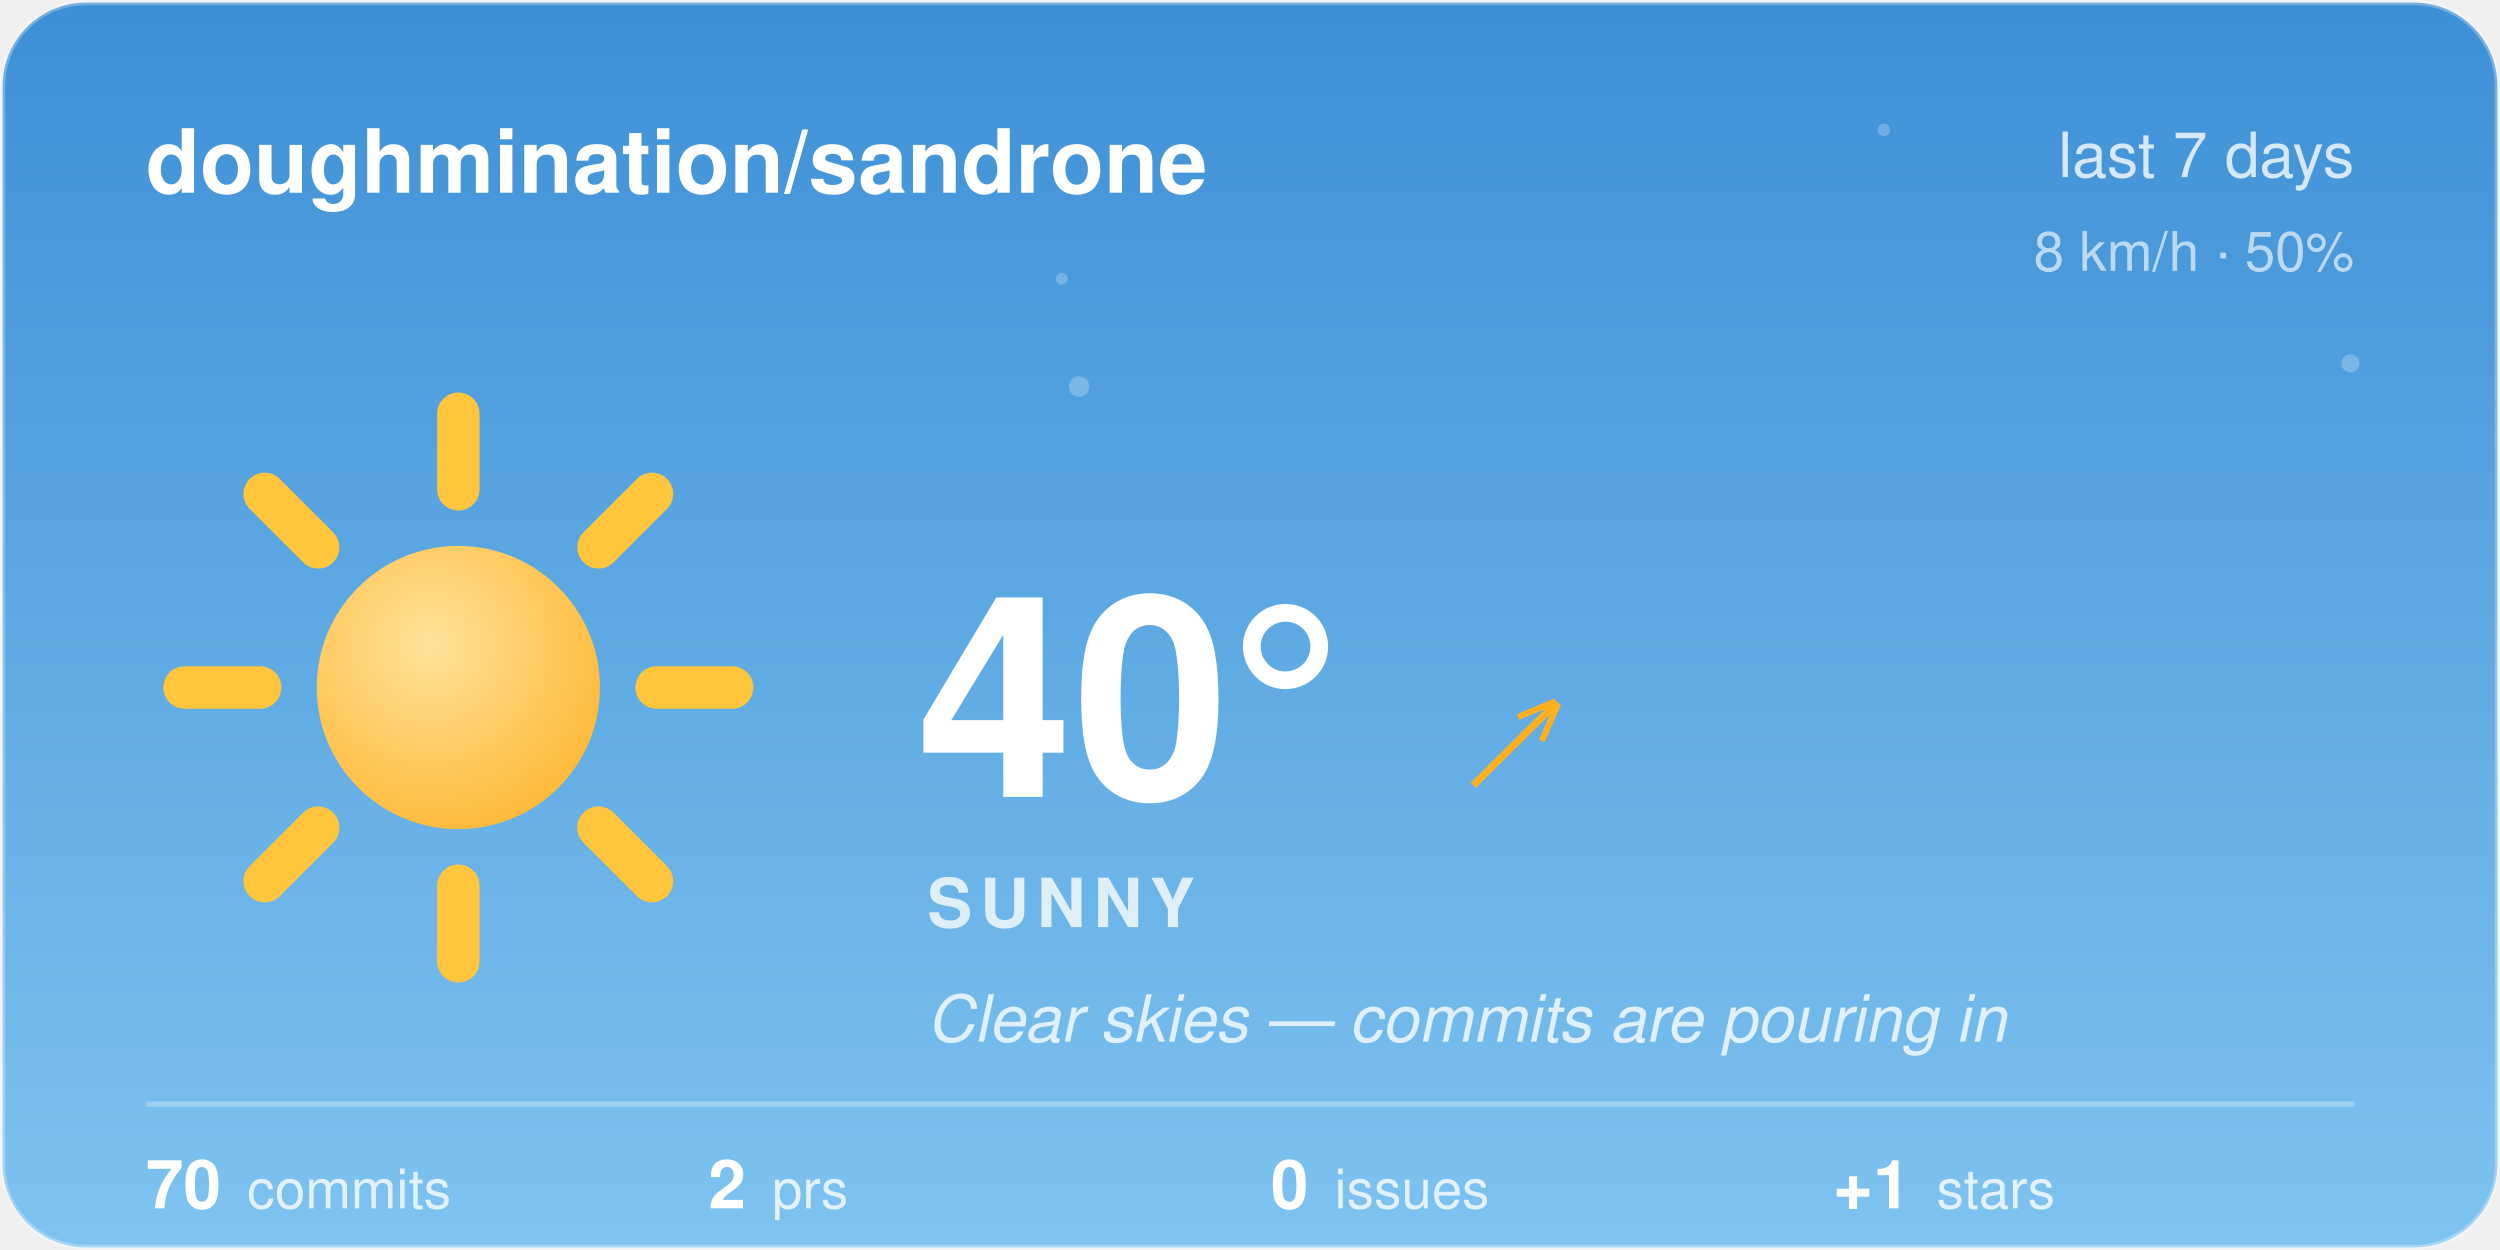
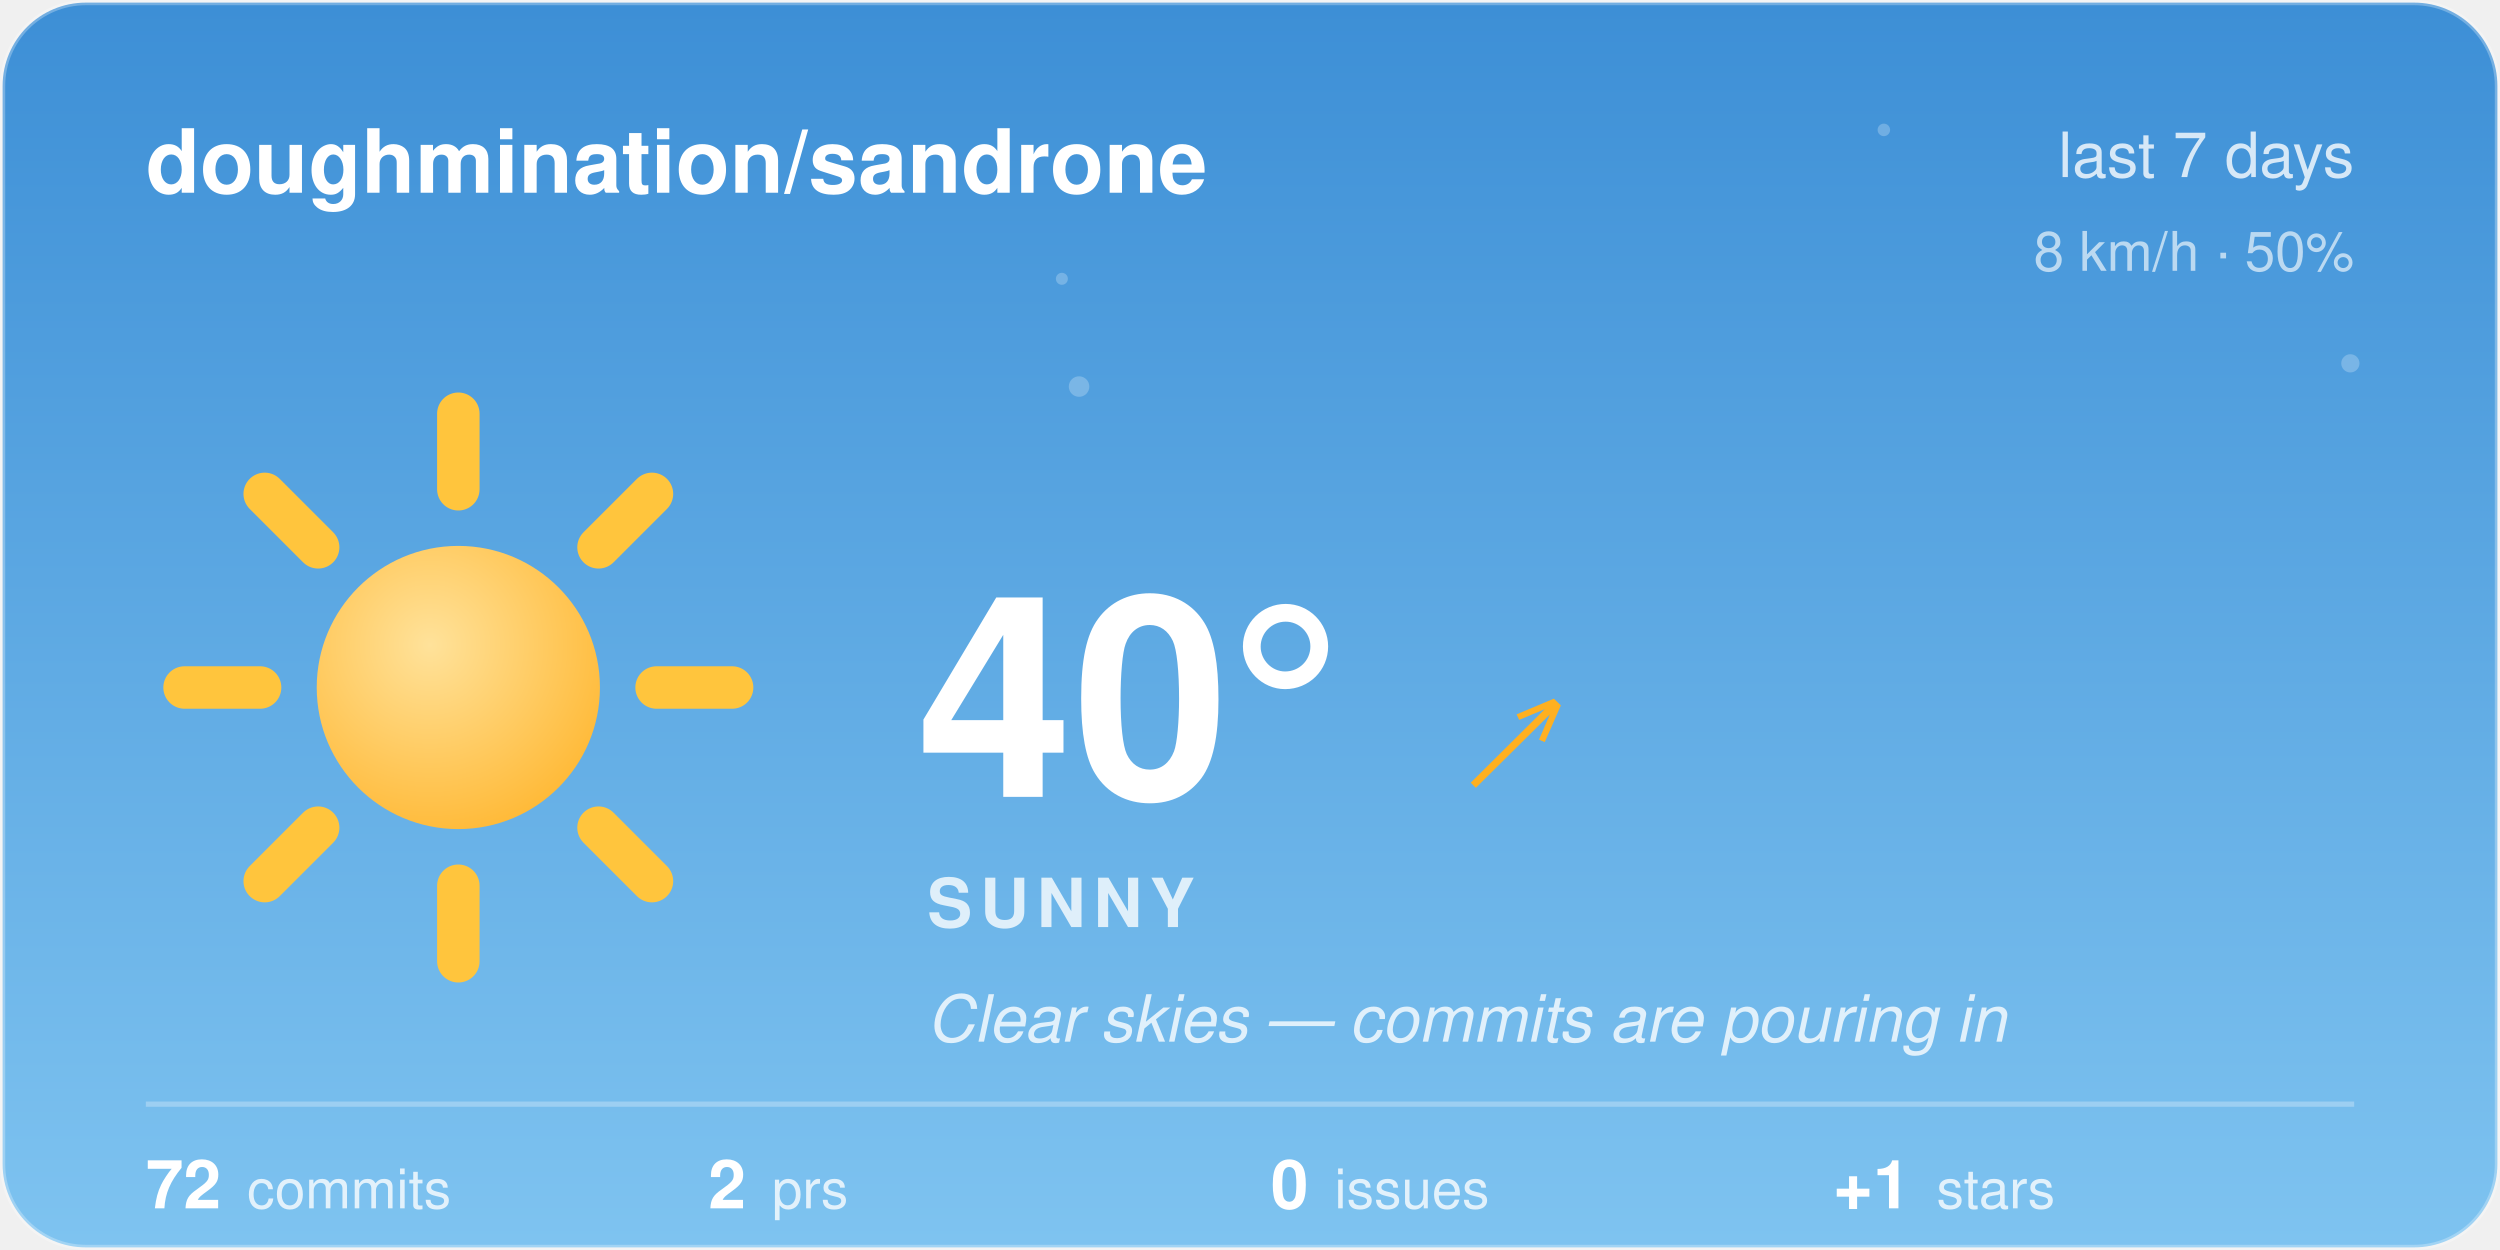
<svg xmlns="http://www.w3.org/2000/svg" width="480" height="240" viewBox="0 0 480 240">
  <style>@keyframes aw-spin{to{transform:rotate(360deg)}}@keyframes aw-breathe{50%{transform:scale(1.05)}}.aw-rays{animation:aw-spin 90s linear infinite;transform-origin:32px 32px}.aw-sun-core{animation:aw-breathe 4s ease-in-out infinite;transform-origin:32px 32px}@keyframes aw-twinkle{50%{opacity:1}}.aw-star{opacity:.25;animation:aw-twinkle 2.8s ease-in-out infinite}.aw-t2{animation-delay:.9s}.aw-t3{animation-delay:1.7s}@media (prefers-reduced-motion:reduce){*{animation:none !important}}.aw-ink{fill:#ffffff}.aw-sub{fill:rgba(255,255,255,0.78)}.aw-faint{fill:rgba(255,255,255,0.28)}.aw-stroke{stroke:rgba(255,255,255,0.28)}.aw-s0{stop-color:#3D8FD6}.aw-s1{stop-color:#7EC3F0}.aw-c0{stop-color:#ffffff}.aw-c1{stop-color:#d7dee8}.aw-bg{fill:transparent}@media (prefers-color-scheme:dark){.aw-ink{fill:#ffffff}.aw-sub{fill:rgba(255,255,255,0.78)}.aw-faint{fill:rgba(255,255,255,0.28)}.aw-stroke{stroke:rgba(255,255,255,0.28)}.aw-s0{stop-color:#12295C}.aw-s1{stop-color:#3A5FA0}.aw-c0{stop-color:#b8c4d4}.aw-c1{stop-color:#8494ac}.aw-bg{fill:transparent}}</style>
  <defs>
    <linearGradient id="aw-sky" x1="0" y1="0" x2="0" y2="1">
      <stop offset="0" class="aw-s0" />
      <stop offset="1" class="aw-s1" />
    </linearGradient>
    <linearGradient id="awg-cloud" x1="0" y1="0" x2="0" y2="1">
      <stop offset="0" class="aw-c0" />
      <stop offset="1" class="aw-c1" />
    </linearGradient>
    <radialGradient id="awg-sun" cx="0.4" cy="0.35" r="0.85">
      <stop offset="0" stop-color="#FFE29A" />
      <stop offset="1" stop-color="#FFB020" />
    </radialGradient>
    <linearGradient id="awg-storm" x1="0" y1="0" x2="0" y2="1">
      <stop offset="0" stop-color="#7A8699" />
      <stop offset="1" stop-color="#56637A" />
    </linearGradient>
    <symbol id="aw-i-sunny" viewBox="0 0 64 64">
      <g class="aw-rays" stroke="#FFC53D" stroke-width="4.5" stroke-linecap="round">
        <line x1="53" y1="32" x2="61" y2="32" />
        <line x1="46.85" y1="46.85" x2="52.51" y2="52.51" />
        <line x1="32" y1="53" x2="32" y2="61" />
        <line x1="17.15" y1="46.85" x2="11.49" y2="52.51" />
        <line x1="11" y1="32" x2="3" y2="32" />
        <line x1="17.15" y1="17.15" x2="11.49" y2="11.49" />
        <line x1="32" y1="11" x2="32" y2="3" />
        <line x1="46.85" y1="17.15" x2="52.51" y2="11.49" />
      </g>
      <circle class="aw-sun-core" cx="32" cy="32" r="15" fill="url(#awg-sun)" />
    </symbol>
    <clipPath id="aw-card">
      <rect x="1" y="1" width="478" height="238" rx="16" />
    </clipPath>
  </defs>
  <rect x="0.5" y="0.5" width="479" height="239" rx="16" fill="url(#aw-sky)" class="aw-stroke" />
  <g clip-path="url(#aw-card)">
    <g fill="#F4FAFF">
      <circle class="aw-star aw-t1" cx="361.7" cy="24.94" r="1.2" opacity="0.6" />
      <circle class="aw-star aw-t2" cx="203.88" cy="53.53" r="1.15" opacity="0.6" />
      <circle class="aw-star aw-t3" cx="451.27" cy="69.76" r="1.75" opacity="0.6" />
      <circle class="aw-star aw-t1" cx="207.18" cy="74.22" r="1.97" opacity="0.6" />
    </g>
  </g>
  <text x="28" y="37" font-family="-apple-system, 'Segoe UI', Helvetica, Arial, sans-serif" font-size="17" font-weight="600" class="aw-ink">doughmination/sandrone</text>
  <text x="452" y="34" text-anchor="end" font-family="-apple-system, 'Segoe UI', Helvetica, Arial, sans-serif" font-size="12" class="aw-sub">last 7 days</text>
  <text x="452" y="52" text-anchor="end" font-family="-apple-system, 'Segoe UI', Helvetica, Arial, sans-serif" font-size="10.5" class="aw-sub" opacity="0.8">8 km/h · 50%</text>
  <use href="#aw-i-sunny" x="30" y="74" width="116" height="116" />
  <text x="176" y="153" font-family="-apple-system, 'Segoe UI', Helvetica, Arial, sans-serif" font-size="54" font-weight="700" class="aw-ink">40°</text>
  <text x="282.5" y="150" font-family="-apple-system, 'Segoe UI', Helvetica, Arial, sans-serif" font-size="24" fill="#FFB020">↗</text>
  <text x="178" y="178" font-family="-apple-system, 'Segoe UI', Helvetica, Arial, sans-serif" font-size="13" font-weight="600" letter-spacing="1.5" class="aw-sub">SUNNY</text>
  <text x="178" y="200" font-family="-apple-system, 'Segoe UI', Helvetica, Arial, sans-serif" font-size="12.5" font-style="italic" class="aw-sub">Clear skies — commits are pouring in</text>
  <line x1="28" y1="212" x2="452" y2="212" class="aw-stroke" stroke-width="1" />
-   <text x="28" y="232" font-family="-apple-system, 'Segoe UI', Helvetica, Arial, sans-serif" font-size="13" font-weight="600" class="aw-ink">70<tspan dx="5" font-size="10.5" font-weight="400" class="aw-sub">commits</tspan>
+   <text x="28" y="232" font-family="-apple-system, 'Segoe UI', Helvetica, Arial, sans-serif" font-size="13" font-weight="600" class="aw-ink">72<tspan dx="5" font-size="10.5" font-weight="400" class="aw-sub">commits</tspan>
  </text>
  <text x="136" y="232" font-family="-apple-system, 'Segoe UI', Helvetica, Arial, sans-serif" font-size="13" font-weight="600" class="aw-ink">2<tspan dx="5" font-size="10.5" font-weight="400" class="aw-sub">prs</tspan>
  </text>
  <text x="244" y="232" font-family="-apple-system, 'Segoe UI', Helvetica, Arial, sans-serif" font-size="13" font-weight="600" class="aw-ink">0<tspan dx="5" font-size="10.5" font-weight="400" class="aw-sub">issues</tspan>
  </text>
  <text x="352" y="232" font-family="-apple-system, 'Segoe UI', Helvetica, Arial, sans-serif" font-size="13" font-weight="600" class="aw-ink">+1<tspan dx="5" font-size="10.5" font-weight="400" class="aw-sub">stars</tspan>
  </text>
</svg>
